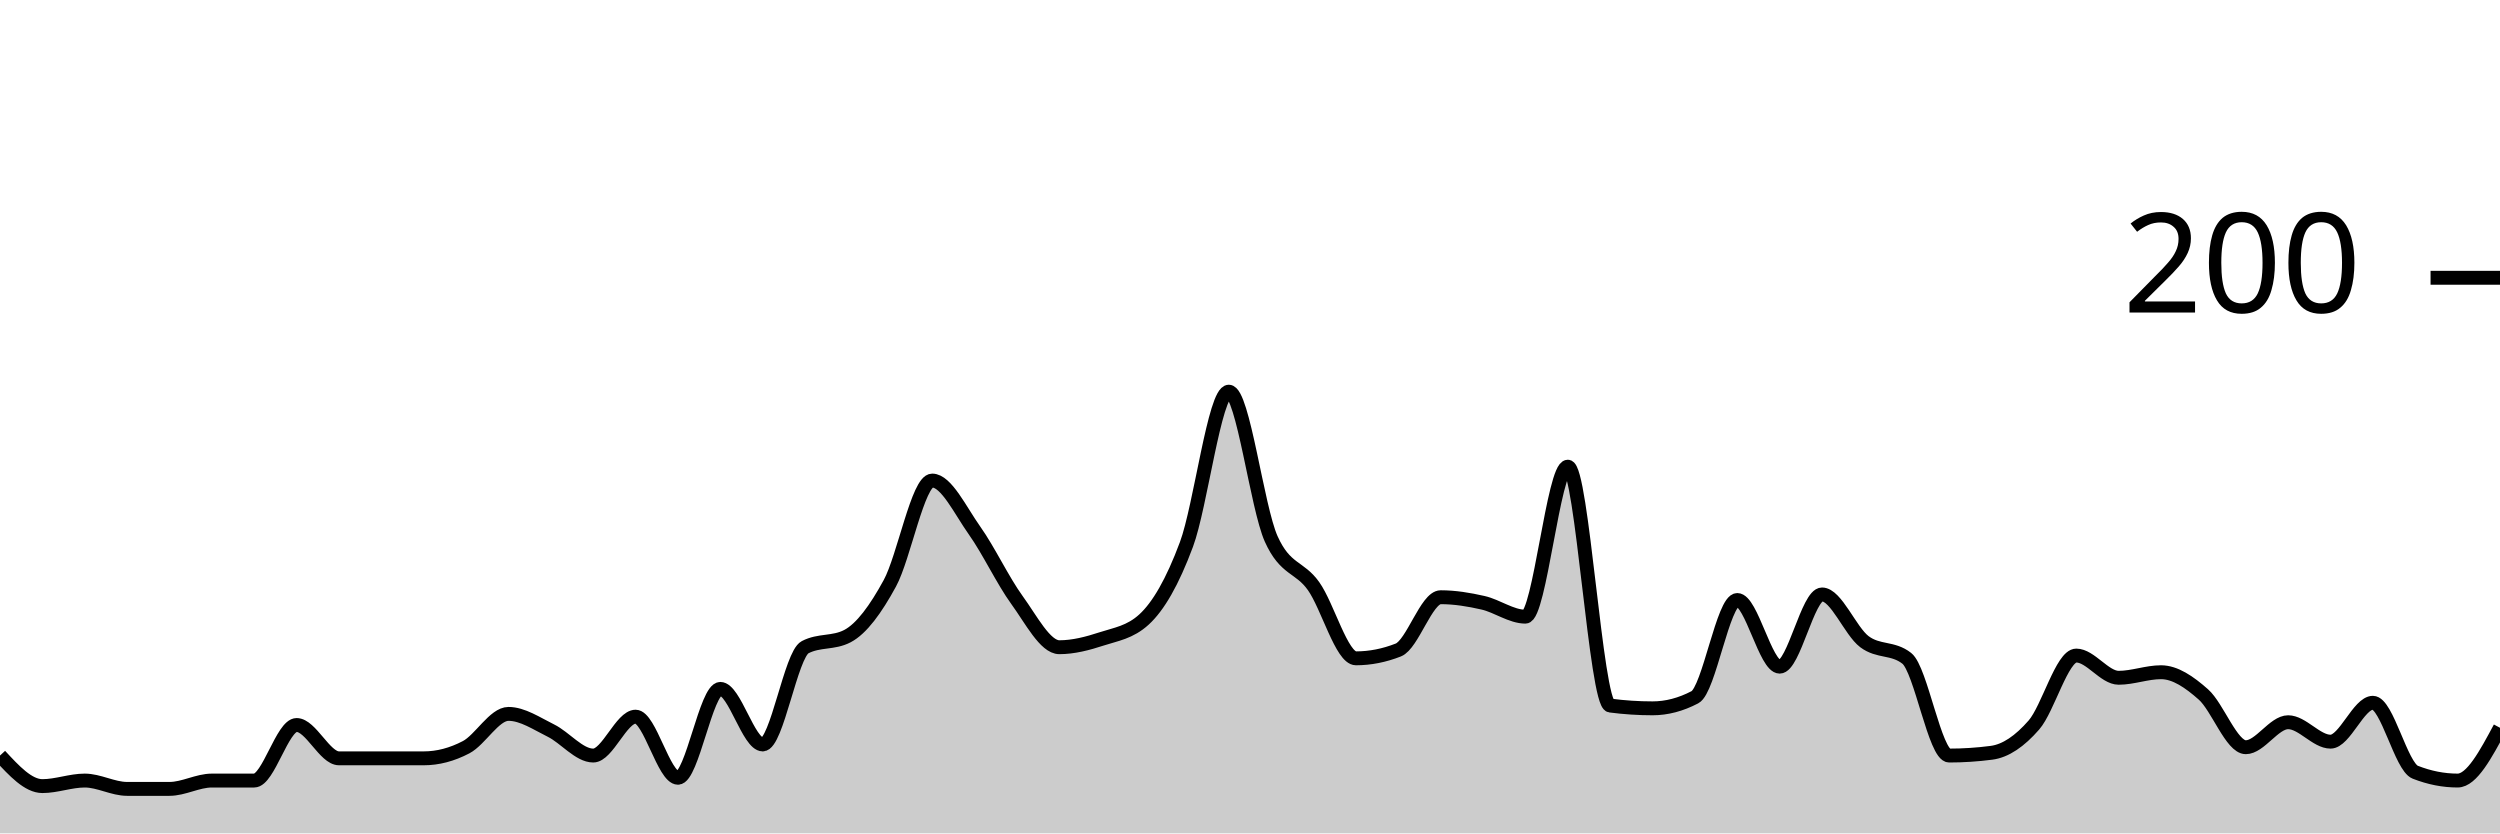
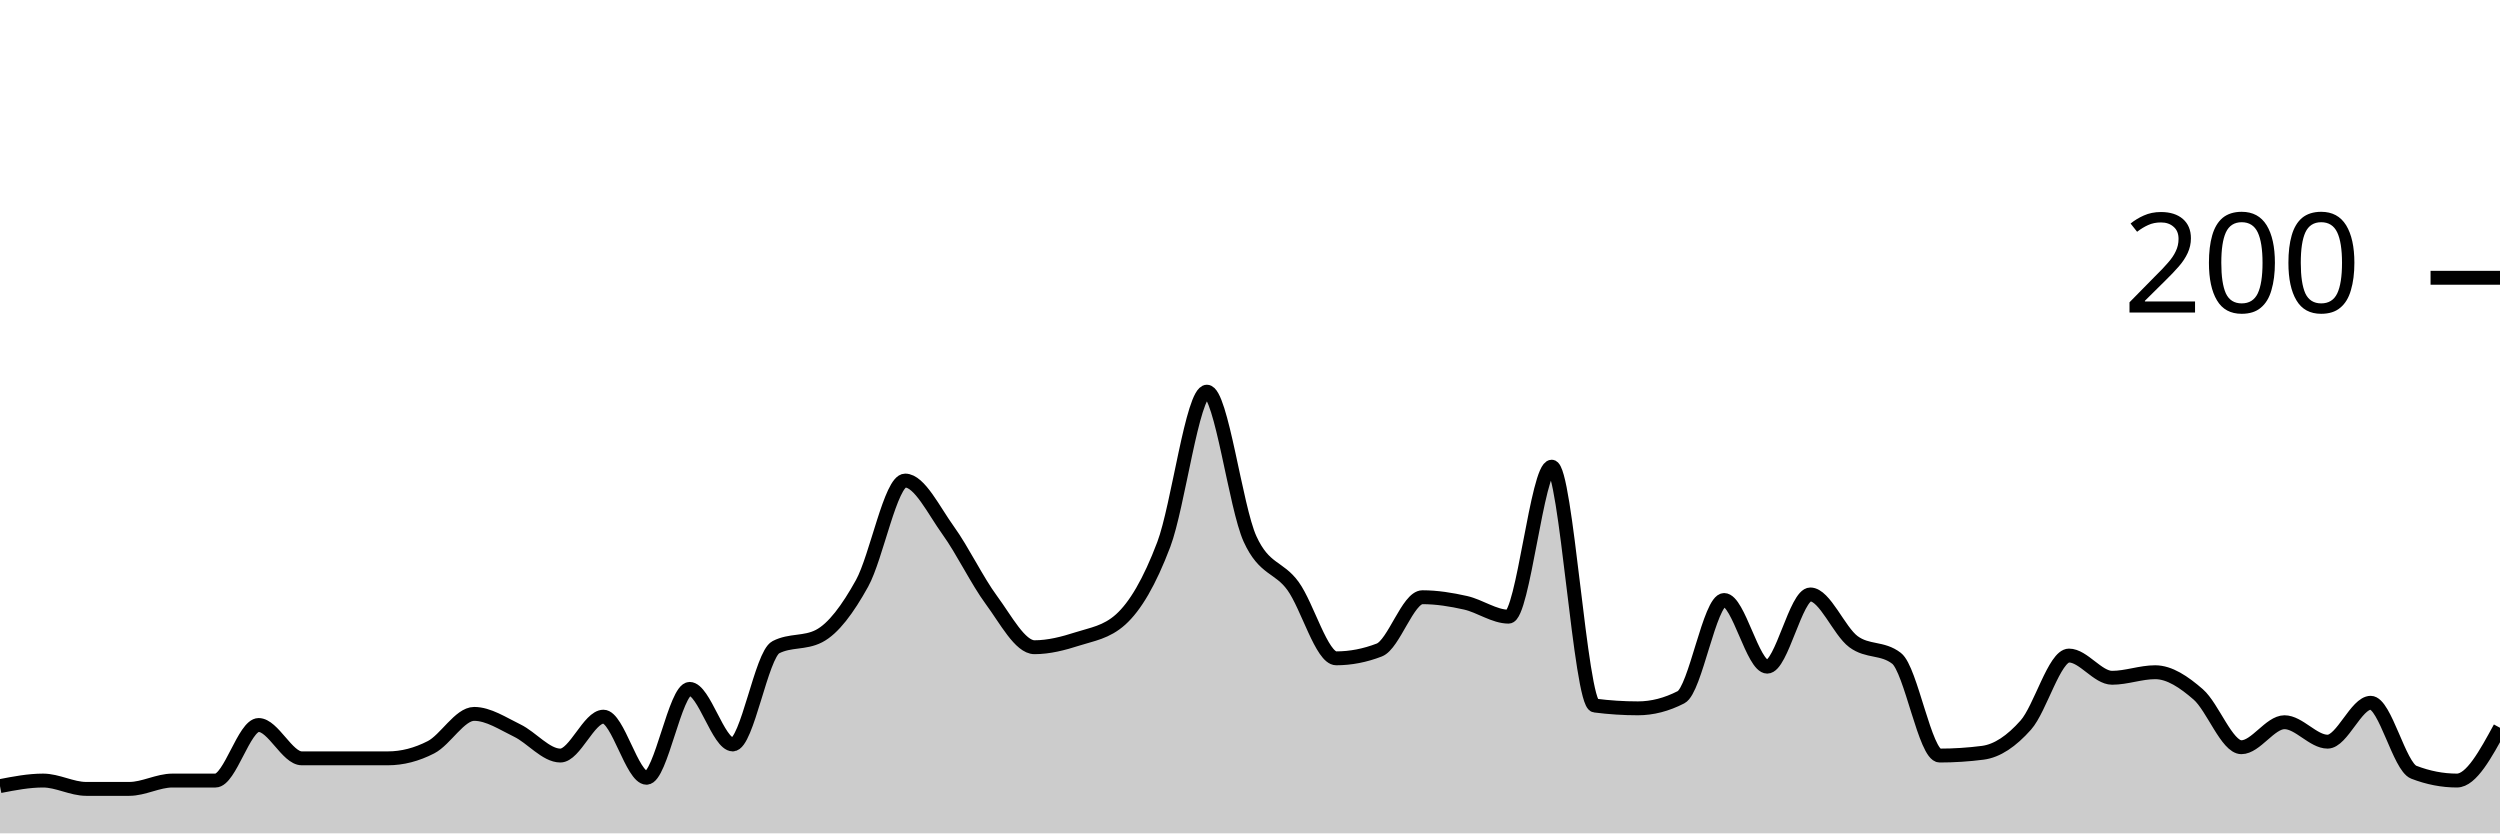
<svg xmlns="http://www.w3.org/2000/svg" viewBox="0 0 180 60">
  <g transform="translate(0,20)">
-     <path class="area" fill="rgba(0, 0, 0, 0.2)" d="M0,34.4C1.017,35.5,2.034,36.6,3.051,36.6C4.068,36.6,5.085,36.2,6.102,36.2C7.119,36.2,8.136,36.8,9.153,36.8C10.169,36.8,11.186,36.8,12.203,36.8C13.22,36.8,14.237,36.2,15.254,36.2C16.271,36.2,17.288,36.2,18.305,36.2C19.322,36.2,20.339,32.2,21.356,32.2C22.373,32.2,23.39,34.6,24.407,34.6C25.424,34.6,26.441,34.6,27.458,34.6C28.475,34.6,29.492,34.6,30.508,34.6C31.525,34.6,32.542,34.333,33.559,33.8C34.576,33.267,35.593,31.4,36.61,31.4C37.627,31.4,38.644,32.1,39.661,32.6C40.678,33.1,41.695,34.4,42.712,34.4C43.729,34.4,44.746,31.6,45.763,31.6C46.78,31.6,47.797,36,48.814,36C49.831,36,50.847,29.6,51.864,29.6C52.881,29.6,53.898,33.6,54.915,33.6C55.932,33.6,56.949,27.133,57.966,26.6C58.983,26.067,60,26.333,61.017,25.8C62.034,25.267,63.051,23.867,64.068,22C65.085,20.133,66.102,14.6,67.119,14.6C68.136,14.6,69.153,16.767,70.169,18.2C71.186,19.633,72.203,21.8,73.22,23.2C74.237,24.6,75.254,26.6,76.271,26.6C77.288,26.6,78.305,26.333,79.322,26C80.339,25.667,81.356,25.533,82.373,24.6C83.39,23.667,84.407,21.933,85.424,19.2C86.441,16.467,87.458,8.2,88.475,8.2C89.492,8.2,90.508,16.533,91.525,18.8C92.542,21.067,93.559,20.767,94.576,22.2C95.593,23.633,96.61,27.4,97.627,27.4C98.644,27.4,99.661,27.2,100.678,26.8C101.695,26.4,102.712,23,103.729,23C104.746,23,105.763,23.167,106.78,23.4C107.797,23.633,108.814,24.4,109.831,24.4C110.847,24.4,111.864,13.6,112.881,13.6C113.898,13.6,114.915,30.667,115.932,30.8C116.949,30.933,117.966,31,118.983,31C120,31,121.017,30.733,122.034,30.2C123.051,29.667,124.068,23.2,125.085,23.2C126.102,23.2,127.119,28,128.136,28C129.153,28,130.169,22.8,131.186,22.8C132.203,22.8,133.22,25.433,134.237,26.2C135.254,26.967,136.271,26.6,137.288,27.4C138.305,28.2,139.322,34.4,140.339,34.4C141.356,34.4,142.373,34.333,143.39,34.2C144.407,34.067,145.424,33.367,146.441,32.2C147.458,31.033,148.475,27.2,149.492,27.2C150.508,27.2,151.525,28.8,152.542,28.8C153.559,28.8,154.576,28.4,155.593,28.4C156.61,28.4,157.627,29.1,158.644,30C159.661,30.9,160.678,33.8,161.695,33.8C162.712,33.8,163.729,32,164.746,32C165.763,32,166.78,33.4,167.797,33.4C168.814,33.4,169.831,30.6,170.847,30.6C171.864,30.6,172.881,35.2,173.898,35.6C174.915,36,175.932,36.2,176.949,36.2C177.966,36.2,178.983,34.3,180,32.4L180,40C178.983,40,177.966,40,176.949,40C175.932,40,174.915,40,173.898,40C172.881,40,171.864,40,170.847,40C169.831,40,168.814,40,167.797,40C166.78,40,165.763,40,164.746,40C163.729,40,162.712,40,161.695,40C160.678,40,159.661,40,158.644,40C157.627,40,156.61,40,155.593,40C154.576,40,153.559,40,152.542,40C151.525,40,150.508,40,149.492,40C148.475,40,147.458,40,146.441,40C145.424,40,144.407,40,143.39,40C142.373,40,141.356,40,140.339,40C139.322,40,138.305,40,137.288,40C136.271,40,135.254,40,134.237,40C133.22,40,132.203,40,131.186,40C130.169,40,129.153,40,128.136,40C127.119,40,126.102,40,125.085,40C124.068,40,123.051,40,122.034,40C121.017,40,120,40,118.983,40C117.966,40,116.949,40,115.932,40C114.915,40,113.898,40,112.881,40C111.864,40,110.847,40,109.831,40C108.814,40,107.797,40,106.78,40C105.763,40,104.746,40,103.729,40C102.712,40,101.695,40,100.678,40C99.661,40,98.644,40,97.627,40C96.61,40,95.593,40,94.576,40C93.559,40,92.542,40,91.525,40C90.508,40,89.492,40,88.475,40C87.458,40,86.441,40,85.424,40C84.407,40,83.39,40,82.373,40C81.356,40,80.339,40,79.322,40C78.305,40,77.288,40,76.271,40C75.254,40,74.237,40,73.22,40C72.203,40,71.186,40,70.169,40C69.153,40,68.136,40,67.119,40C66.102,40,65.085,40,64.068,40C63.051,40,62.034,40,61.017,40C60,40,58.983,40,57.966,40C56.949,40,55.932,40,54.915,40C53.898,40,52.881,40,51.864,40C50.847,40,49.831,40,48.814,40C47.797,40,46.78,40,45.763,40C44.746,40,43.729,40,42.712,40C41.695,40,40.678,40,39.661,40C38.644,40,37.627,40,36.61,40C35.593,40,34.576,40,33.559,40C32.542,40,31.525,40,30.508,40C29.492,40,28.475,40,27.458,40C26.441,40,25.424,40,24.407,40C23.39,40,22.373,40,21.356,40C20.339,40,19.322,40,18.305,40C17.288,40,16.271,40,15.254,40C14.237,40,13.22,40,12.203,40C11.186,40,10.169,40,9.153,40C8.136,40,7.119,40,6.102,40C5.085,40,4.068,40,3.051,40C2.034,40,1.017,40,0,40Z" />
-     <path class="line" stroke="black" fill="none" d="M0,34.4C1.017,35.5,2.034,36.6,3.051,36.6C4.068,36.6,5.085,36.2,6.102,36.2C7.119,36.2,8.136,36.8,9.153,36.8C10.169,36.8,11.186,36.8,12.203,36.8C13.22,36.8,14.237,36.2,15.254,36.2C16.271,36.2,17.288,36.2,18.305,36.2C19.322,36.2,20.339,32.2,21.356,32.2C22.373,32.2,23.39,34.6,24.407,34.6C25.424,34.6,26.441,34.6,27.458,34.6C28.475,34.6,29.492,34.6,30.508,34.6C31.525,34.6,32.542,34.333,33.559,33.8C34.576,33.267,35.593,31.4,36.61,31.4C37.627,31.4,38.644,32.1,39.661,32.6C40.678,33.1,41.695,34.4,42.712,34.4C43.729,34.4,44.746,31.6,45.763,31.6C46.78,31.6,47.797,36,48.814,36C49.831,36,50.847,29.6,51.864,29.6C52.881,29.6,53.898,33.6,54.915,33.6C55.932,33.6,56.949,27.133,57.966,26.6C58.983,26.067,60,26.333,61.017,25.8C62.034,25.267,63.051,23.867,64.068,22C65.085,20.133,66.102,14.6,67.119,14.6C68.136,14.6,69.153,16.767,70.169,18.2C71.186,19.633,72.203,21.8,73.22,23.2C74.237,24.6,75.254,26.6,76.271,26.6C77.288,26.6,78.305,26.333,79.322,26C80.339,25.667,81.356,25.533,82.373,24.6C83.39,23.667,84.407,21.933,85.424,19.2C86.441,16.467,87.458,8.2,88.475,8.2C89.492,8.2,90.508,16.533,91.525,18.8C92.542,21.067,93.559,20.767,94.576,22.2C95.593,23.633,96.61,27.4,97.627,27.4C98.644,27.4,99.661,27.2,100.678,26.8C101.695,26.4,102.712,23,103.729,23C104.746,23,105.763,23.167,106.78,23.4C107.797,23.633,108.814,24.4,109.831,24.4C110.847,24.4,111.864,13.6,112.881,13.6C113.898,13.6,114.915,30.667,115.932,30.8C116.949,30.933,117.966,31,118.983,31C120,31,121.017,30.733,122.034,30.2C123.051,29.667,124.068,23.2,125.085,23.2C126.102,23.2,127.119,28,128.136,28C129.153,28,130.169,22.8,131.186,22.8C132.203,22.8,133.22,25.433,134.237,26.2C135.254,26.967,136.271,26.6,137.288,27.4C138.305,28.2,139.322,34.4,140.339,34.4C141.356,34.4,142.373,34.333,143.39,34.2C144.407,34.067,145.424,33.367,146.441,32.2C147.458,31.033,148.475,27.2,149.492,27.2C150.508,27.2,151.525,28.8,152.542,28.8C153.559,28.8,154.576,28.4,155.593,28.4C156.61,28.4,157.627,29.1,158.644,30C159.661,30.9,160.678,33.8,161.695,33.8C162.712,33.8,163.729,32,164.746,32C165.763,32,166.78,33.4,167.797,33.4C168.814,33.4,169.831,30.6,170.847,30.6C171.864,30.6,172.881,35.2,173.898,35.6C174.915,36,175.932,36.2,176.949,36.2C177.966,36.2,178.983,34.3,180,32.4" />
+     <path class="area" fill="rgba(0, 0, 0, 0.2)" d="M0,36.6C1.034,36.4,2.069,36.2,3.103,36.2C4.138,36.2,5.172,36.8,6.207,36.8C7.241,36.8,8.276,36.8,9.31,36.8C10.345,36.8,11.379,36.2,12.414,36.2C13.448,36.2,14.483,36.2,15.517,36.2C16.552,36.2,17.586,32.2,18.621,32.2C19.655,32.2,20.69,34.6,21.724,34.6C22.759,34.6,23.793,34.6,24.828,34.6C25.862,34.6,26.897,34.6,27.931,34.6C28.966,34.6,30,34.333,31.034,33.8C32.069,33.267,33.103,31.4,34.138,31.4C35.172,31.4,36.207,32.1,37.241,32.6C38.276,33.1,39.31,34.4,40.345,34.4C41.379,34.4,42.414,31.6,43.448,31.6C44.483,31.6,45.517,36,46.552,36C47.586,36,48.621,29.6,49.655,29.6C50.69,29.6,51.724,33.6,52.759,33.6C53.793,33.6,54.828,27.133,55.862,26.6C56.897,26.067,57.931,26.333,58.966,25.8C60,25.267,61.034,23.867,62.069,22C63.103,20.133,64.138,14.6,65.172,14.6C66.207,14.6,67.241,16.767,68.276,18.2C69.31,19.633,70.345,21.8,71.379,23.2C72.414,24.6,73.448,26.6,74.483,26.6C75.517,26.6,76.552,26.333,77.586,26C78.621,25.667,79.655,25.533,80.69,24.6C81.724,23.667,82.759,21.933,83.793,19.2C84.828,16.467,85.862,8.2,86.897,8.2C87.931,8.2,88.966,16.533,90,18.8C91.034,21.067,92.069,20.767,93.103,22.2C94.138,23.633,95.172,27.4,96.207,27.4C97.241,27.4,98.276,27.2,99.31,26.8C100.345,26.4,101.379,23,102.414,23C103.448,23,104.483,23.167,105.517,23.4C106.552,23.633,107.586,24.4,108.621,24.4C109.655,24.4,110.69,13.6,111.724,13.6C112.759,13.6,113.793,30.667,114.828,30.8C115.862,30.933,116.897,31,117.931,31C118.966,31,120,30.733,121.034,30.2C122.069,29.667,123.103,23.2,124.138,23.2C125.172,23.2,126.207,28,127.241,28C128.276,28,129.31,22.8,130.345,22.8C131.379,22.8,132.414,25.433,133.448,26.2C134.483,26.967,135.517,26.6,136.552,27.4C137.586,28.2,138.621,34.4,139.655,34.4C140.69,34.4,141.724,34.333,142.759,34.2C143.793,34.067,144.828,33.367,145.862,32.2C146.897,31.033,147.931,27.2,148.966,27.2C150,27.2,151.034,28.8,152.069,28.8C153.103,28.8,154.138,28.4,155.172,28.4C156.207,28.4,157.241,29.1,158.276,30C159.31,30.9,160.345,33.8,161.379,33.8C162.414,33.8,163.448,32,164.483,32C165.517,32,166.552,33.4,167.586,33.4C168.621,33.4,169.655,30.6,170.69,30.6C171.724,30.6,172.759,35.2,173.793,35.6C174.828,36,175.862,36.2,176.897,36.2C177.931,36.2,178.966,34.3,180,32.4L180,40C178.966,40,177.931,40,176.897,40C175.862,40,174.828,40,173.793,40C172.759,40,171.724,40,170.69,40C169.655,40,168.621,40,167.586,40C166.552,40,165.517,40,164.483,40C163.448,40,162.414,40,161.379,40C160.345,40,159.31,40,158.276,40C157.241,40,156.207,40,155.172,40C154.138,40,153.103,40,152.069,40C151.034,40,150,40,148.966,40C147.931,40,146.897,40,145.862,40C144.828,40,143.793,40,142.759,40C141.724,40,140.69,40,139.655,40C138.621,40,137.586,40,136.552,40C135.517,40,134.483,40,133.448,40C132.414,40,131.379,40,130.345,40C129.31,40,128.276,40,127.241,40C126.207,40,125.172,40,124.138,40C123.103,40,122.069,40,121.034,40C120,40,118.966,40,117.931,40C116.897,40,115.862,40,114.828,40C113.793,40,112.759,40,111.724,40C110.69,40,109.655,40,108.621,40C107.586,40,106.552,40,105.517,40C104.483,40,103.448,40,102.414,40C101.379,40,100.345,40,99.31,40C98.276,40,97.241,40,96.207,40C95.172,40,94.138,40,93.103,40C92.069,40,91.034,40,90,40C88.966,40,87.931,40,86.897,40C85.862,40,84.828,40,83.793,40C82.759,40,81.724,40,80.69,40C79.655,40,78.621,40,77.586,40C76.552,40,75.517,40,74.483,40C73.448,40,72.414,40,71.379,40C70.345,40,69.31,40,68.276,40C67.241,40,66.207,40,65.172,40C64.138,40,63.103,40,62.069,40C61.034,40,60,40,58.966,40C57.931,40,56.897,40,55.862,40C54.828,40,53.793,40,52.759,40C51.724,40,50.69,40,49.655,40C48.621,40,47.586,40,46.552,40C45.517,40,44.483,40,43.448,40C42.414,40,41.379,40,40.345,40C39.31,40,38.276,40,37.241,40C36.207,40,35.172,40,34.138,40C33.103,40,32.069,40,31.034,40C30,40,28.966,40,27.931,40C26.897,40,25.862,40,24.828,40C23.793,40,22.759,40,21.724,40C20.69,40,19.655,40,18.621,40C17.586,40,16.552,40,15.517,40C14.483,40,13.448,40,12.414,40C11.379,40,10.345,40,9.31,40C8.276,40,7.241,40,6.207,40C5.172,40,4.138,40,3.103,40C2.069,40,1.034,40,0,40Z" />
+     <path class="line" stroke="black" fill="none" d="M0,36.6C1.034,36.4,2.069,36.2,3.103,36.2C4.138,36.2,5.172,36.8,6.207,36.8C7.241,36.8,8.276,36.8,9.31,36.8C10.345,36.8,11.379,36.2,12.414,36.2C13.448,36.2,14.483,36.2,15.517,36.2C16.552,36.2,17.586,32.2,18.621,32.2C19.655,32.2,20.69,34.6,21.724,34.6C22.759,34.6,23.793,34.6,24.828,34.6C25.862,34.6,26.897,34.6,27.931,34.6C28.966,34.6,30,34.333,31.034,33.8C32.069,33.267,33.103,31.4,34.138,31.4C35.172,31.4,36.207,32.1,37.241,32.6C38.276,33.1,39.31,34.4,40.345,34.4C41.379,34.4,42.414,31.6,43.448,31.6C44.483,31.6,45.517,36,46.552,36C47.586,36,48.621,29.6,49.655,29.6C50.69,29.6,51.724,33.6,52.759,33.6C53.793,33.6,54.828,27.133,55.862,26.6C56.897,26.067,57.931,26.333,58.966,25.8C60,25.267,61.034,23.867,62.069,22C63.103,20.133,64.138,14.6,65.172,14.6C66.207,14.6,67.241,16.767,68.276,18.2C69.31,19.633,70.345,21.8,71.379,23.2C72.414,24.6,73.448,26.6,74.483,26.6C75.517,26.6,76.552,26.333,77.586,26C78.621,25.667,79.655,25.533,80.69,24.6C81.724,23.667,82.759,21.933,83.793,19.2C84.828,16.467,85.862,8.2,86.897,8.2C87.931,8.2,88.966,16.533,90,18.8C91.034,21.067,92.069,20.767,93.103,22.2C94.138,23.633,95.172,27.4,96.207,27.4C97.241,27.4,98.276,27.2,99.31,26.8C100.345,26.4,101.379,23,102.414,23C103.448,23,104.483,23.167,105.517,23.4C106.552,23.633,107.586,24.4,108.621,24.4C109.655,24.4,110.69,13.6,111.724,13.6C112.759,13.6,113.793,30.667,114.828,30.8C115.862,30.933,116.897,31,117.931,31C118.966,31,120,30.733,121.034,30.2C122.069,29.667,123.103,23.2,124.138,23.2C125.172,23.2,126.207,28,127.241,28C128.276,28,129.31,22.8,130.345,22.8C131.379,22.8,132.414,25.433,133.448,26.2C134.483,26.967,135.517,26.6,136.552,27.4C137.586,28.2,138.621,34.4,139.655,34.4C140.69,34.4,141.724,34.333,142.759,34.2C143.793,34.067,144.828,33.367,145.862,32.2C146.897,31.033,147.931,27.2,148.966,27.2C150,27.2,151.034,28.8,152.069,28.8C153.103,28.8,154.138,28.4,155.172,28.4C156.207,28.4,157.241,29.1,158.276,30C159.31,30.9,160.345,33.8,161.379,33.8C162.414,33.8,163.448,32,164.483,32C165.517,32,166.552,33.4,167.586,33.4C168.621,33.4,169.655,30.6,170.69,30.6C171.724,30.6,172.759,35.2,173.793,35.6C174.828,36,175.862,36.2,176.897,36.2C177.931,36.2,178.966,34.3,180,32.4" />
    <path class="axis-ceiling" stroke-width="1" stroke="black" fill="none" d="M175,0L180,0" />
    <text class="axis-ceiling-label" font-family="sans-serif" text-anchor="end" font-size="10px" x="170" y="2.5">200</text>
  </g>
</svg>
